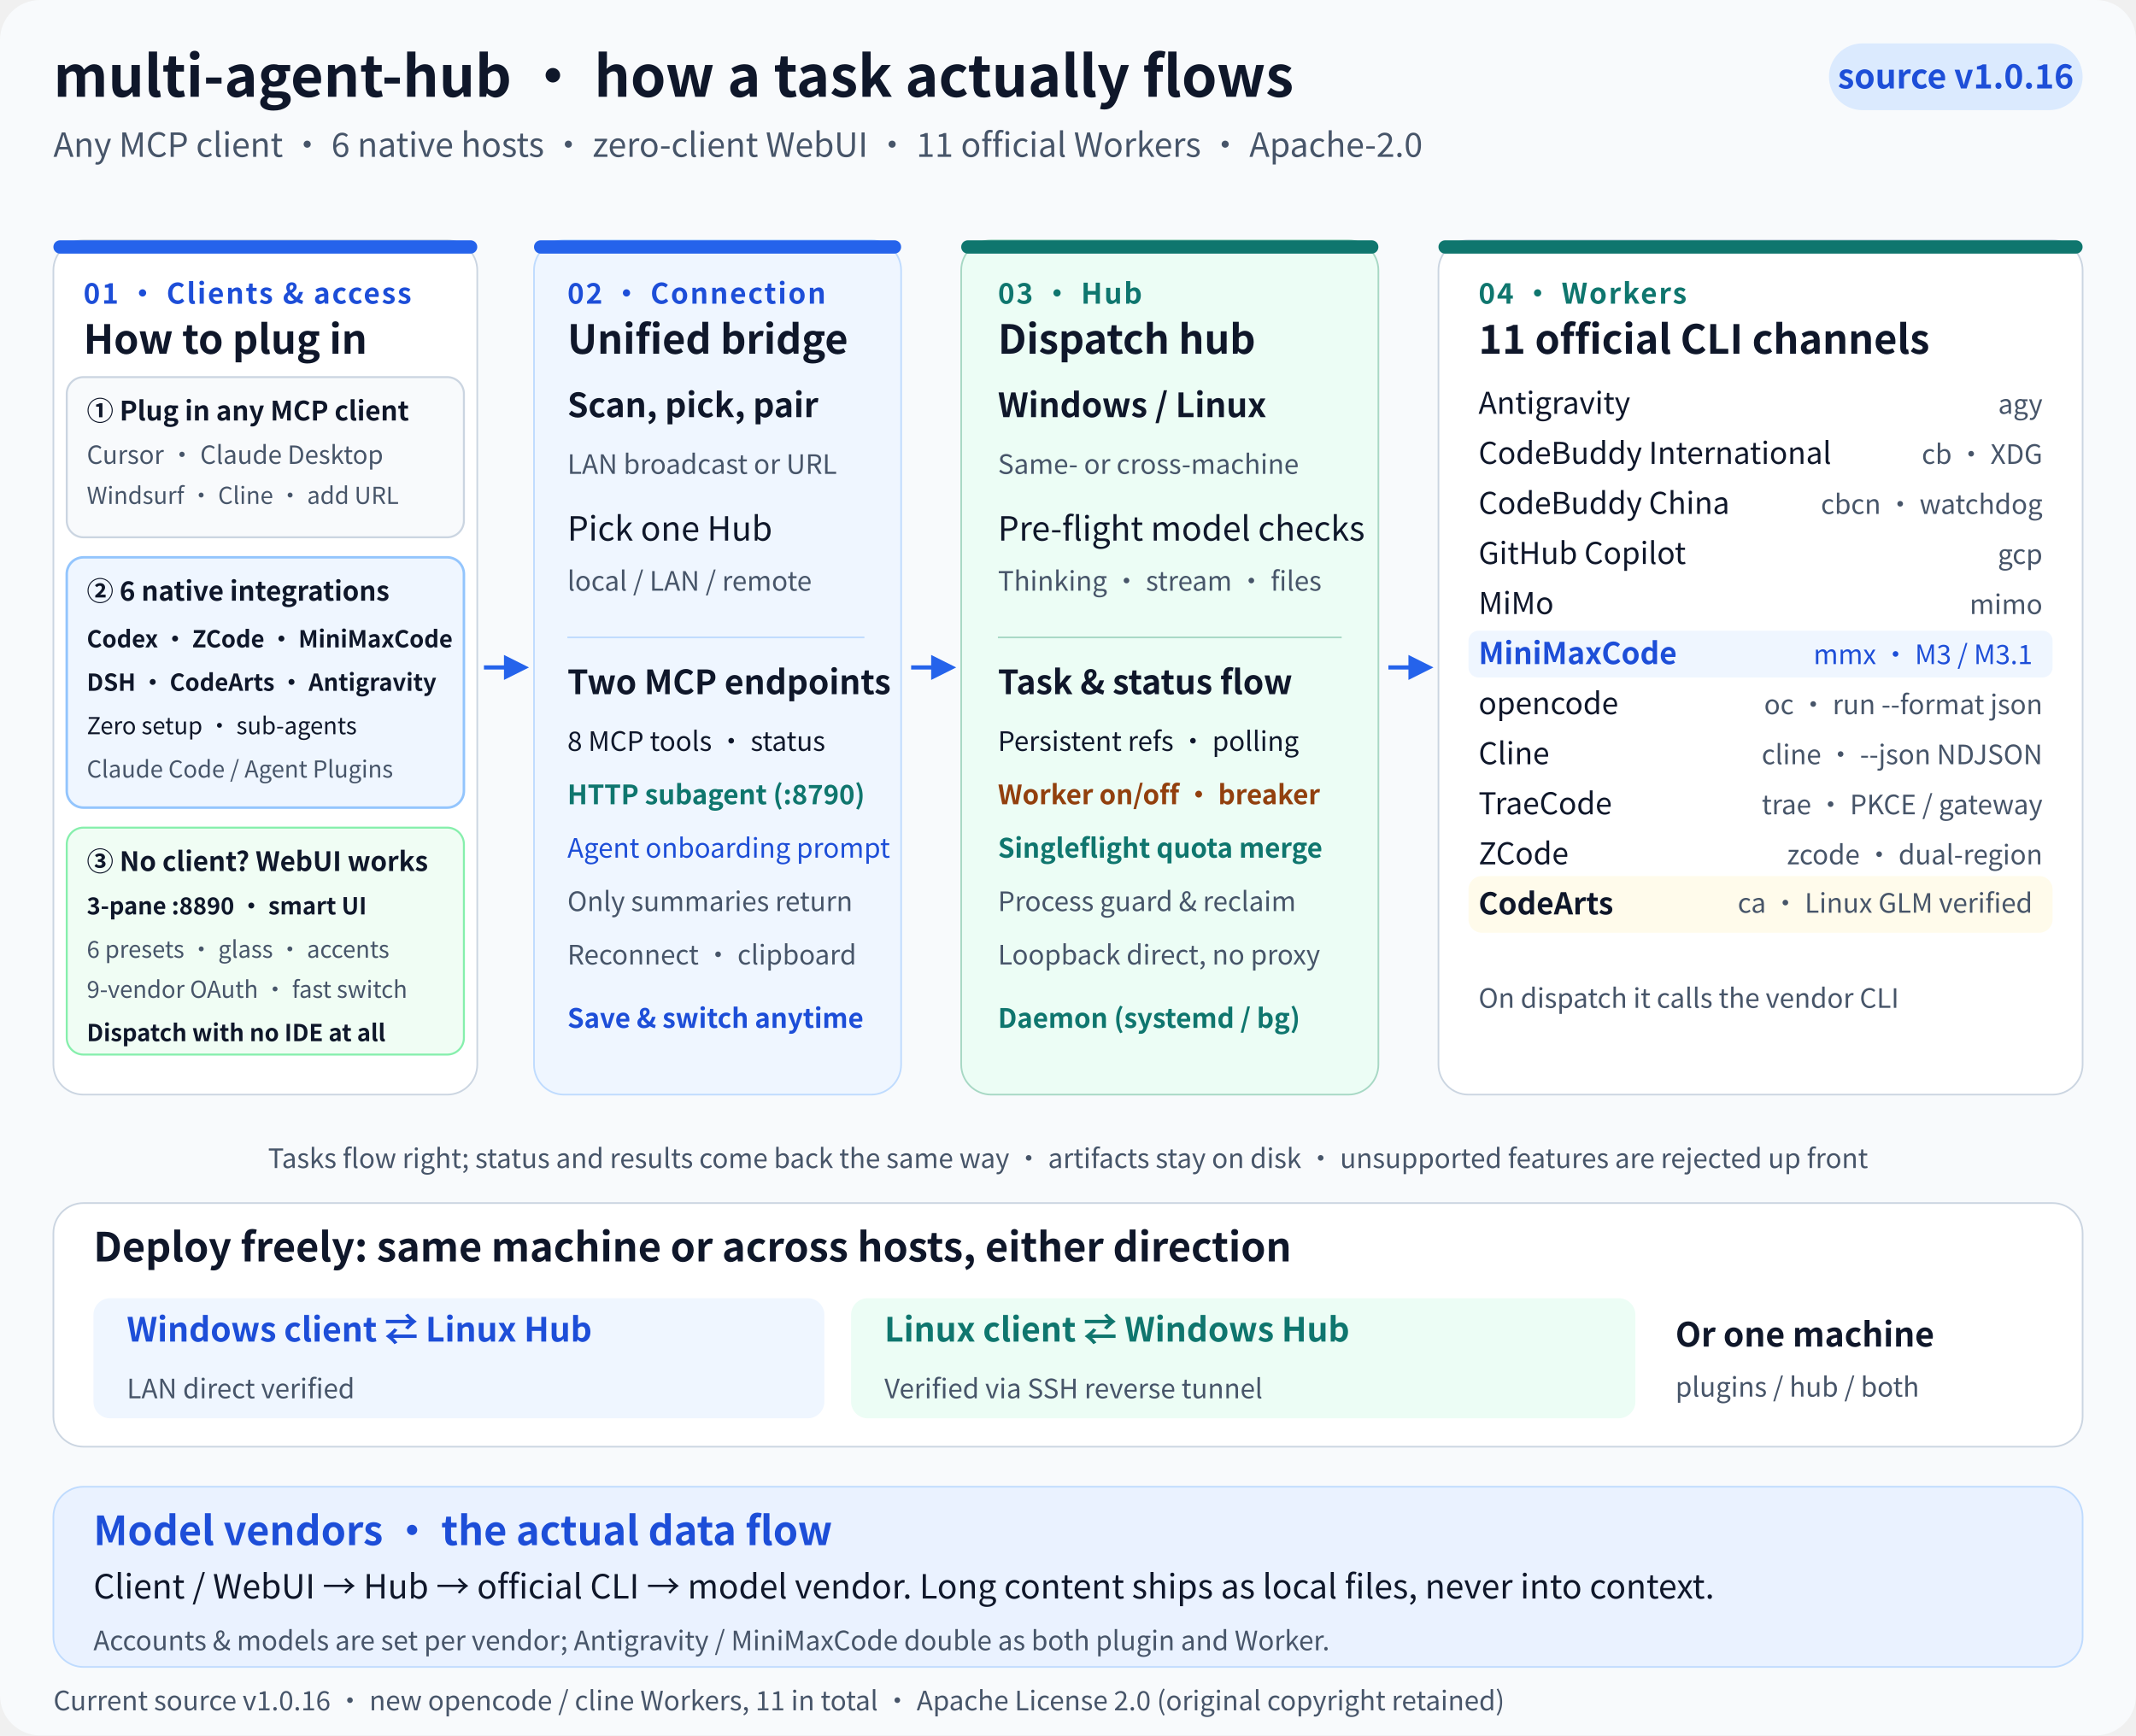
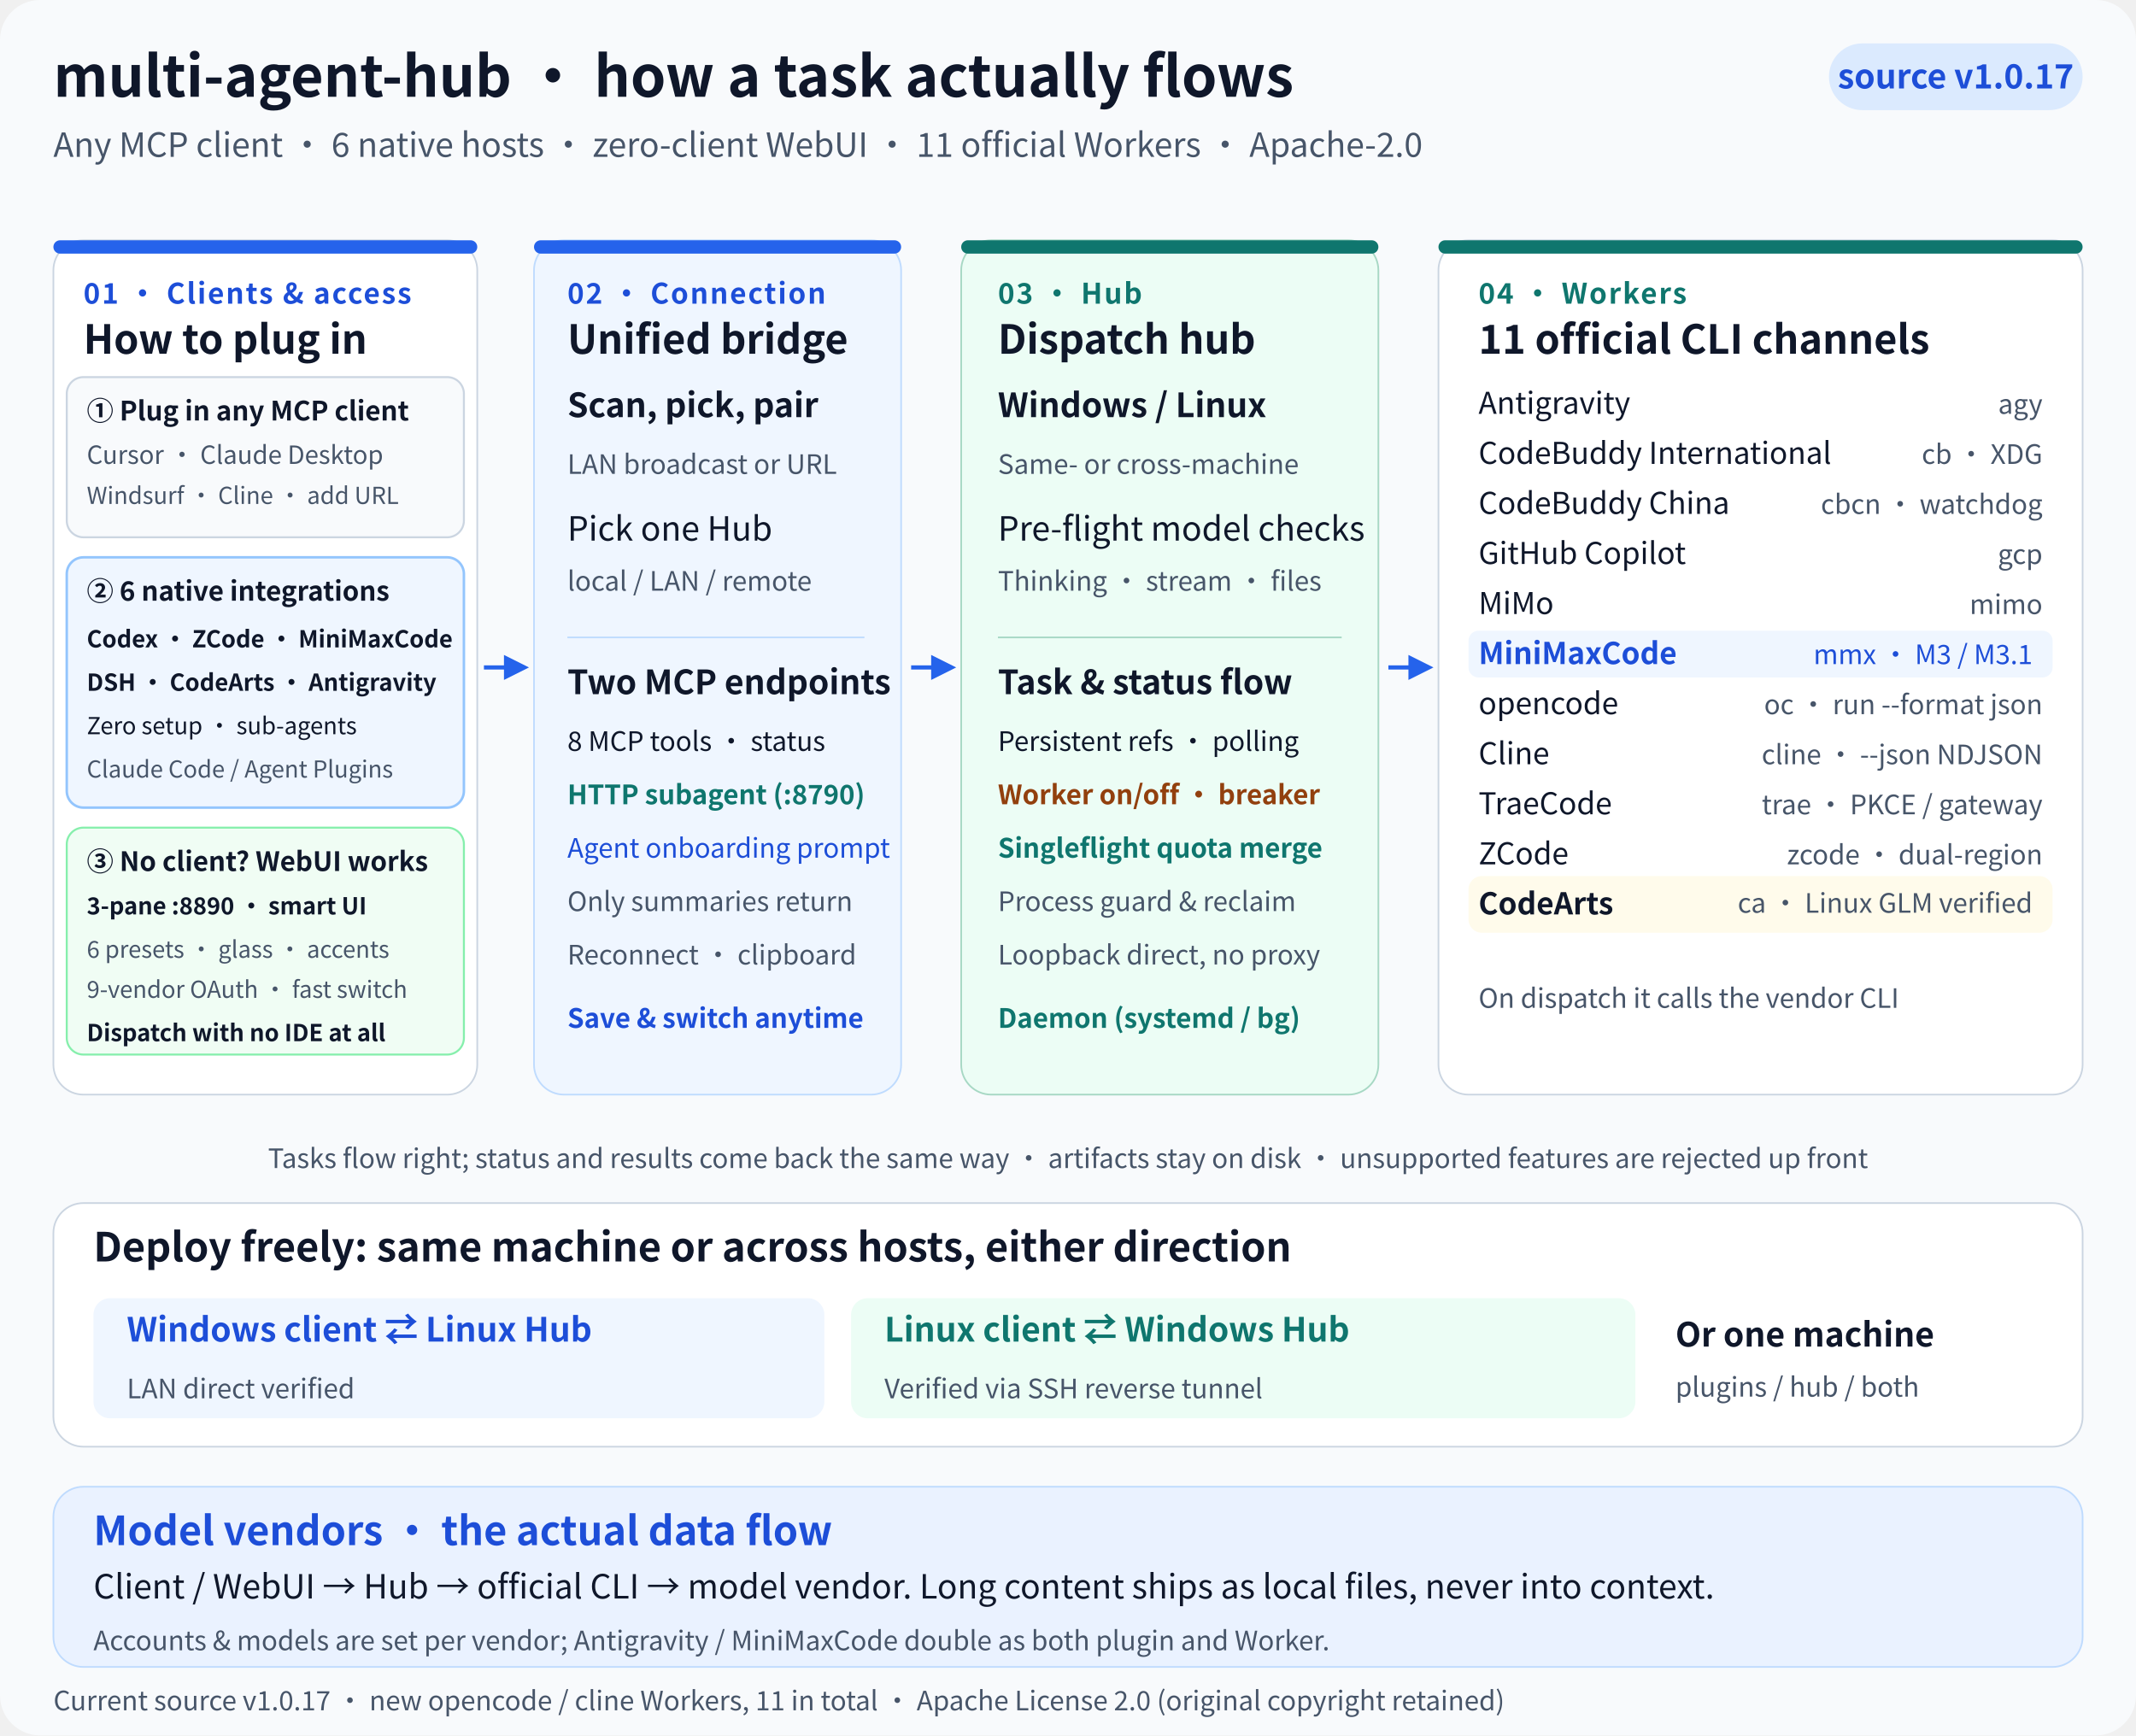
<svg xmlns="http://www.w3.org/2000/svg" width="1280" height="1040" viewBox="0 0 1280 1040" role="img" aria-labelledby="architecture-title architecture-desc">
  <defs>
    <style>
      text { font-family: 'Segoe UI', 'Microsoft YaHei', 'Noto Sans CJK SC', sans-serif; fill: #0f172a; }
      .title { font-size: 34px; font-weight: 700; }
      .heading { font-size: 24px; font-weight: 700; }
      .body { font-size: 20px; }
      .worker { font-size: 18px; }
      .small { font-size: 16px; }
      .tiny { font-size: 15px; }
      .micro { font-size: 14px; }
      .muted { fill: #475569; }
      .blue { fill: #1d4ed8; }
      .green { fill: #0f766e; }
      .amber { fill: #92400e; }
      .label { font-size: 17px; font-weight: 700; letter-spacing: 1px; }
    </style>
    <marker id="arrow" viewBox="0 0 10 10" refX="8" refY="5" markerWidth="6" markerHeight="6" orient="auto-start-reverse">
      <path d="M0 0 10 5 0 10Z" fill="#2563eb" />
    </marker>
  </defs>
  <rect width="1280" height="1040" rx="24" fill="#f8fafc" />
  <text x="32" y="58" class="title">multi-agent-hub · how a task actually flows</text>
  <rect x="1096" y="26" width="152" height="40" rx="20" fill="#dbeafe" />
-   <text x="1172" y="53" text-anchor="middle" class="body blue" font-weight="700">source v1.0.16</text>
+   <text x="1172" y="53" text-anchor="middle" class="body blue" font-weight="700">source v1.0.17</text>
  <text x="32" y="94" class="body muted">Any MCP client · 6 native hosts · zero-client WebUI · 11 official Workers · Apache-2.0</text>
  <g id="clients">
    <rect x="32" y="144" width="254" height="512" rx="18" fill="#ffffff" stroke="#cbd5e1" />
    <rect x="32" y="144" width="254" height="8" rx="4" fill="#2563eb" />
    <text x="50" y="182" class="label blue">01 · Clients &amp; access</text>
    <text x="50" y="212" class="heading">How to plug in</text>
    <rect x="40" y="226" width="238" height="96" rx="10" fill="#f8fafc" stroke="#cbd5e1" stroke-width="1.2" />
    <text x="52" y="252" font-size="16px" font-weight="700" fill="#334155">① Plug in any MCP client</text>
    <text x="52" y="278" class="tiny muted">Cursor · Claude Desktop</text>
    <text x="52" y="302" class="micro muted">Windsurf · Cline · add URL</text>
    <rect x="40" y="334" width="238" height="150" rx="10" fill="#eff6ff" stroke="#93c5fd" stroke-width="1.5" />
    <text x="52" y="360" font-size="16px" font-weight="700" fill="#1d4ed8">② 6 native integrations</text>
    <text x="52" y="388" font-size="14px" font-weight="600" fill="#1e293b">Codex · ZCode · MiniMaxCode</text>
    <text x="52" y="414" font-size="14px" font-weight="600" fill="#1e293b">DSH · CodeArts · Antigravity</text>
    <text x="52" y="440" font-size="14px" fill="#2563eb" font-weight="500">Zero setup · sub-agents</text>
    <text x="52" y="466" class="micro muted">Claude Code / Agent Plugins</text>
    <rect x="40" y="496" width="238" height="136" rx="10" fill="#f0fdf4" stroke="#86efac" stroke-width="1.2" />
    <text x="52" y="522" font-size="16px" font-weight="700" fill="#15803d">③ No client? WebUI works</text>
    <text x="52" y="548" font-size="14px" font-weight="600" fill="#166534">3-pane :8890 · smart UI</text>
    <text x="52" y="574" class="micro muted">6 presets · glass · accents</text>
    <text x="52" y="598" class="micro muted">9-vendor OAuth · fast switch</text>
    <text x="52" y="624" font-size="14px" fill="#16a34a" font-weight="600">Dispatch with no IDE at all</text>
  </g>
  <g id="connection">
    <rect x="320" y="144" width="220" height="512" rx="18" fill="#eff6ff" stroke="#bfdbfe" />
    <rect x="320" y="144" width="220" height="8" rx="4" fill="#2563eb" />
    <text x="340" y="182" class="label blue">02 · Connection</text>
    <text x="340" y="212" class="heading">Unified bridge</text>
    <text x="340" y="250" class="body" font-weight="700">Scan, pick, pair</text>
    <text x="340" y="284" class="small muted">LAN broadcast or URL</text>
    <text x="340" y="324" class="body">Pick one Hub</text>
    <text x="340" y="354" class="small muted">local / LAN / remote</text>
    <line x1="340" y1="382" x2="518" y2="382" stroke="#bfdbfe" />
    <text x="340" y="416" class="body" font-weight="700">Two MCP endpoints</text>
    <text x="340" y="450" class="small">8 MCP tools · status</text>
    <text x="340" y="482" class="small green" font-weight="600">HTTP subagent (:8790)</text>
    <text x="340" y="514" class="small blue">Agent onboarding prompt</text>
    <text x="340" y="546" class="small muted">Only summaries return</text>
    <text x="340" y="578" class="small muted">Reconnect · clipboard</text>
    <text x="340" y="616" class="small blue" font-weight="700">Save &amp; switch anytime</text>
  </g>
  <g id="hub">
    <rect x="576" y="144" width="250" height="512" rx="18" fill="#ecfdf5" stroke="#a7d8c4" />
    <rect x="576" y="144" width="250" height="8" rx="4" fill="#0f766e" />
    <text x="598" y="182" class="label green">03 · Hub</text>
    <text x="598" y="212" class="heading">Dispatch hub</text>
    <text x="598" y="250" class="body" font-weight="700">Windows / Linux</text>
    <text x="598" y="284" class="small muted">Same- or cross-machine</text>
    <text x="598" y="324" class="body">Pre-flight model checks</text>
    <text x="598" y="354" class="small muted">Thinking · stream · files</text>
    <line x1="598" y1="382" x2="804" y2="382" stroke="#a7d8c4" />
    <text x="598" y="416" class="body" font-weight="700">Task &amp; status flow</text>
    <text x="598" y="450" class="small">Persistent refs · polling</text>
    <text x="598" y="482" class="small amber" font-weight="600">Worker on/off · breaker</text>
    <text x="598" y="514" class="small green" font-weight="600">Singleflight quota merge</text>
    <text x="598" y="546" class="small muted">Process guard &amp; reclaim</text>
    <text x="598" y="578" class="small muted">Loopback direct, no proxy</text>
    <text x="598" y="616" class="small green" font-weight="700">Daemon (systemd / bg)</text>
  </g>
  <g id="workers">
    <rect x="862" y="144" width="386" height="512" rx="18" fill="#ffffff" stroke="#cbd5e1" />
    <rect x="862" y="144" width="386" height="8" rx="4" fill="#0f766e" />
    <text x="886" y="182" class="label green">04 · Workers</text>
    <text x="886" y="212" class="heading">11 official CLI channels</text>
    <text x="886" y="248" class="worker">Antigravity</text>
    <text x="1224" y="248" text-anchor="end" class="small muted">agy</text>
    <text x="886" y="278" class="worker">CodeBuddy International</text>
    <text x="1224" y="278" text-anchor="end" class="small muted">cb · XDG</text>
    <text x="886" y="308" class="worker">CodeBuddy China</text>
    <text x="1224" y="308" text-anchor="end" class="small muted">cbcn · watchdog</text>
    <text x="886" y="338" class="worker">GitHub Copilot</text>
    <text x="1224" y="338" text-anchor="end" class="small muted">gcp</text>
    <text x="886" y="368" class="worker">MiMo</text>
    <text x="1224" y="368" text-anchor="end" class="small muted">mimo</text>
    <rect x="880" y="378" width="350" height="28" rx="6" fill="#eff6ff" />
    <text x="886" y="398" class="worker blue" font-weight="700">MiniMaxCode</text>
    <text x="1218" y="398" text-anchor="end" class="small blue">mmx · M3 / M3.1</text>
    <text x="886" y="428" class="worker">opencode</text>
    <text x="1224" y="428" text-anchor="end" class="small muted">oc · run --format json</text>
    <text x="886" y="458" class="worker">Cline</text>
    <text x="1224" y="458" text-anchor="end" class="small muted">cline · --json NDJSON</text>
    <text x="886" y="488" class="worker">TraeCode</text>
    <text x="1224" y="488" text-anchor="end" class="small muted">trae · PKCE / gateway</text>
    <text x="886" y="518" class="worker">ZCode</text>
    <text x="1224" y="518" text-anchor="end" class="small muted">zcode · dual-region</text>
    <rect x="880" y="525" width="350" height="34" rx="8" fill="#fffbeb" />
    <text x="886" y="548" class="worker" font-weight="700">CodeArts</text>
    <text x="1218" y="547" text-anchor="end" class="small muted">ca · Linux GLM verified</text>
    <text x="886" y="604" class="small muted">On dispatch it calls the vendor CLI</text>
  </g>
  <path d="M290 400H314" stroke="#2563eb" stroke-width="2.5" marker-end="url(#arrow)" />
  <path d="M546 400H570" stroke="#2563eb" stroke-width="2.5" marker-end="url(#arrow)" />
  <path d="M832 400H856" stroke="#2563eb" stroke-width="2.5" marker-end="url(#arrow)" />
  <text x="640" y="700" text-anchor="middle" class="small muted">Tasks flow right; status and results come back the same way · artifacts stay on disk · unsupported features are rejected up front</text>
  <rect x="32" y="721" width="1216" height="146" rx="18" fill="#ffffff" stroke="#cbd5e1" />
  <text x="56" y="756" class="heading">Deploy freely: same machine or across hosts, either direction</text>
  <rect x="56" y="778" width="438" height="72" rx="10" fill="#eff6ff" />
  <text x="76" y="804" class="body blue" font-weight="700">Windows client ⇄ Linux Hub</text>
  <text x="76" y="838" class="small muted">LAN direct verified</text>
  <rect x="510" y="778" width="470" height="72" rx="10" fill="#ecfdf5" />
  <text x="530" y="804" class="body green" font-weight="700">Linux client ⇄ Windows Hub</text>
  <text x="530" y="838" class="small muted">Verified via SSH reverse tunnel</text>
  <text x="1004" y="807" class="body" font-weight="700">Or one machine</text>
  <text x="1004" y="837" class="small muted">plugins / hub / both</text>
  <rect x="32" y="891" width="1216" height="108" rx="18" fill="#eaf2ff" stroke="#bfdbfe" />
  <text x="56" y="926" class="heading blue">Model vendors · the actual data flow</text>
  <text x="56" y="958" class="body">Client / WebUI → Hub → official CLI → model vendor. Long content ships as local files, never into context.</text>
  <text x="56" y="989" class="small muted">Accounts &amp; models are set per vendor; Antigravity / MiniMaxCode double as both plugin and Worker.</text>
-   <text x="32" y="1025" class="small muted">Current source v1.0.16 · new opencode / cline Workers, 11 in total · Apache License 2.0 (original copyright retained)</text>
+   <text x="32" y="1025" class="small muted">Current source v1.0.17 · new opencode / cline Workers, 11 in total · Apache License 2.0 (original copyright retained)</text>
</svg>
